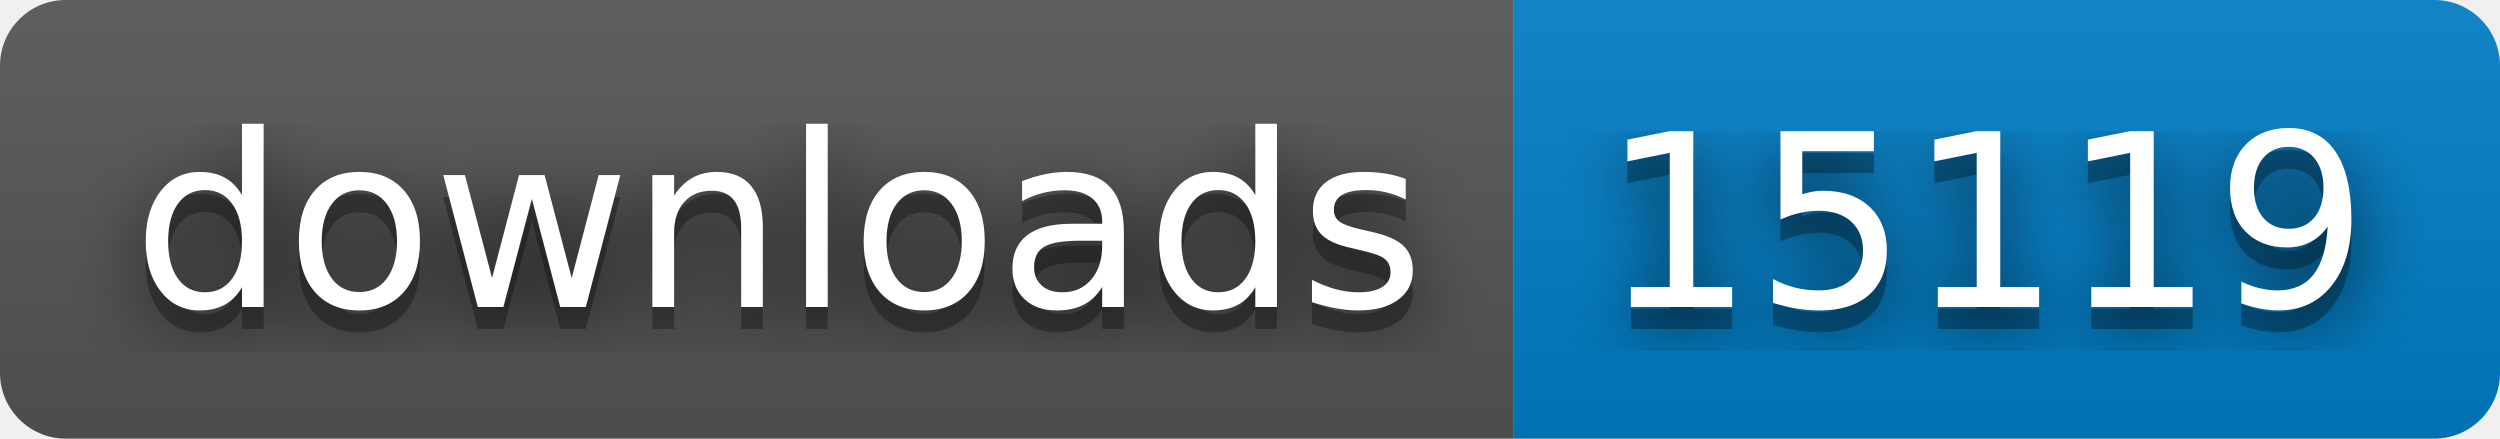
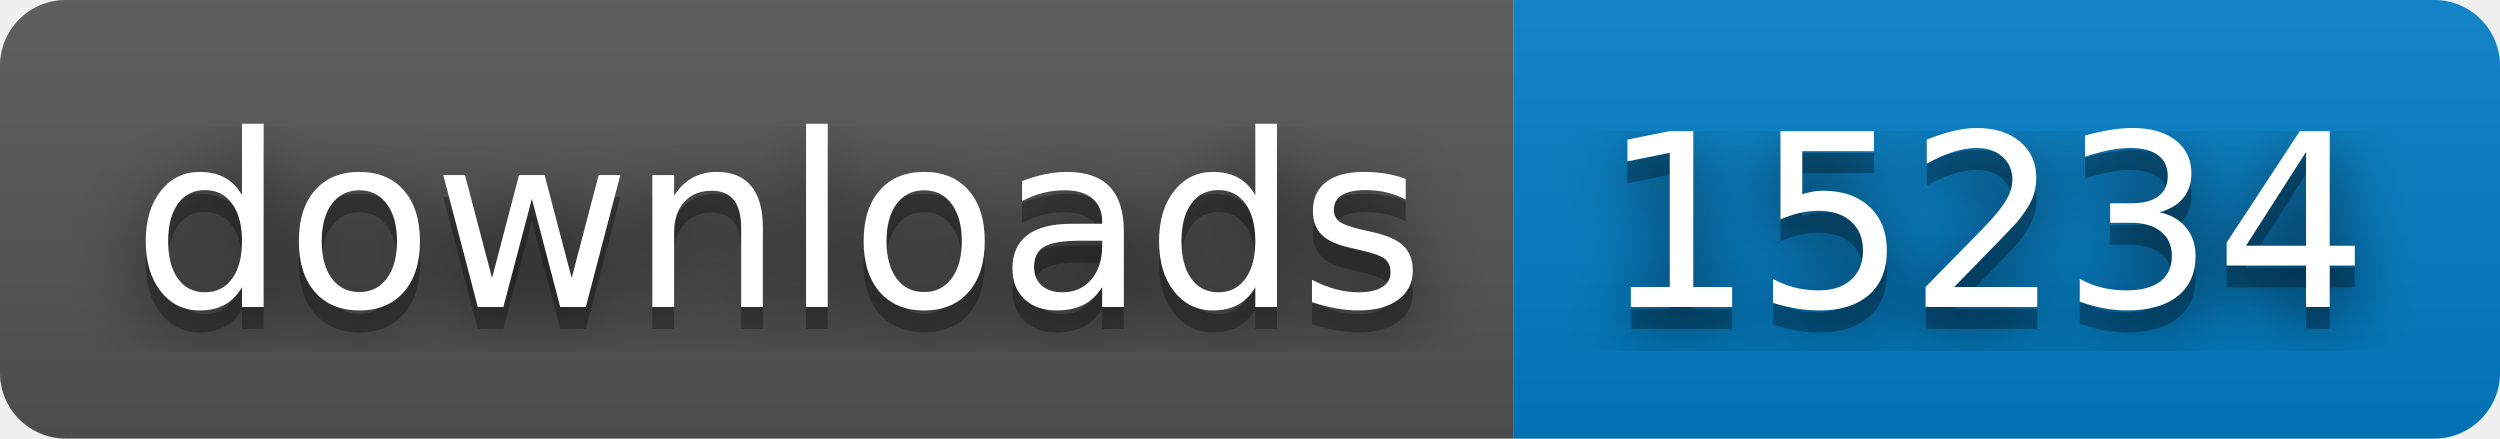
- <svg xmlns="http://www.w3.org/2000/svg" width="114" height="20" role="img" aria-label="downloads: 15119">
+ <svg xmlns="http://www.w3.org/2000/svg" width="114" height="20" role="img" aria-label="downloads: 15234">
  <filter id="blur">
    <feGaussianBlur stdDeviation="16" />
  </filter>
  <linearGradient id="s" x2="0" y2="100%">
    <stop offset="0" stop-color="#bbb" stop-opacity=".1" />
    <stop offset="1" stop-opacity=".1" />
  </linearGradient>
  <clipPath id="r">
    <rect width="114" height="20" rx="3" />
  </clipPath>
  <g clip-path="url(#r)">
    <rect width="69" height="20" fill="#555" />
    <rect x="69" width="45" height="20" fill="#007ec6" />
    <rect width="114" height="20" fill="url(#s)" />
  </g>
  <g fill="#fff" text-anchor="middle" font-family="Verdana,Geneva,DejaVu Sans,sans-serif" text-rendering="geometricPrecision" font-size="110">
    <g transform="scale(.1)">
      <g aria-hidden="true" fill="#010101">
        <text x="355" y="150" fill-opacity=".8" filter="url(#blur)" textLength="590">downloads</text>
        <text x="355" y="150" fill-opacity=".3" textLength="590">downloads</text>
      </g>
      <text x="355" y="140" textLength="590">downloads</text>
    </g>
    <g transform="scale(.1)">
      <g aria-hidden="true" fill="#010101">
-         <text x="905" y="150" fill-opacity=".8" filter="url(#blur)" textLength="350">15119</text>
-         <text x="905" y="150" fill-opacity=".3" textLength="350">15119</text>
+         <text x="905" y="150" fill-opacity=".8" filter="url(#blur)" textLength="350">15234</text>
+         <text x="905" y="150" fill-opacity=".3" textLength="350">15234</text>
      </g>
-       <text x="905" y="140" textLength="350">15119</text>
+       <text x="905" y="140" textLength="350">15234</text>
    </g>
  </g>
</svg>
